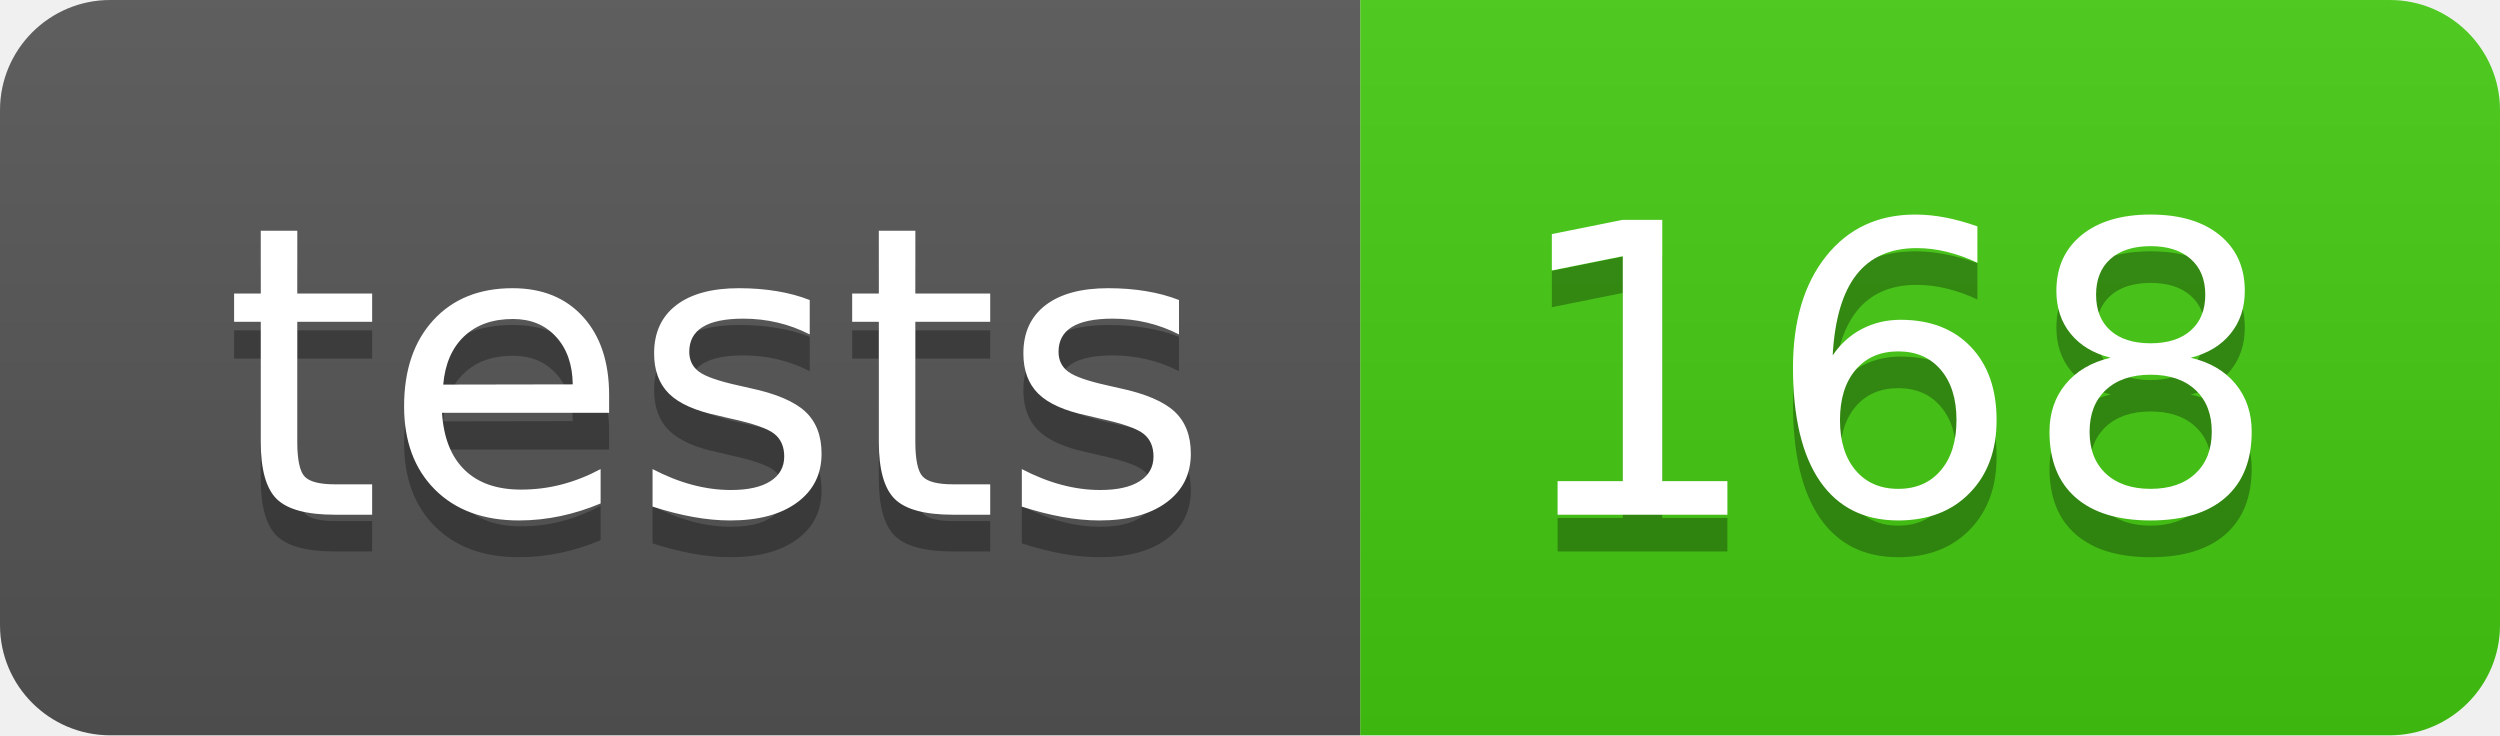
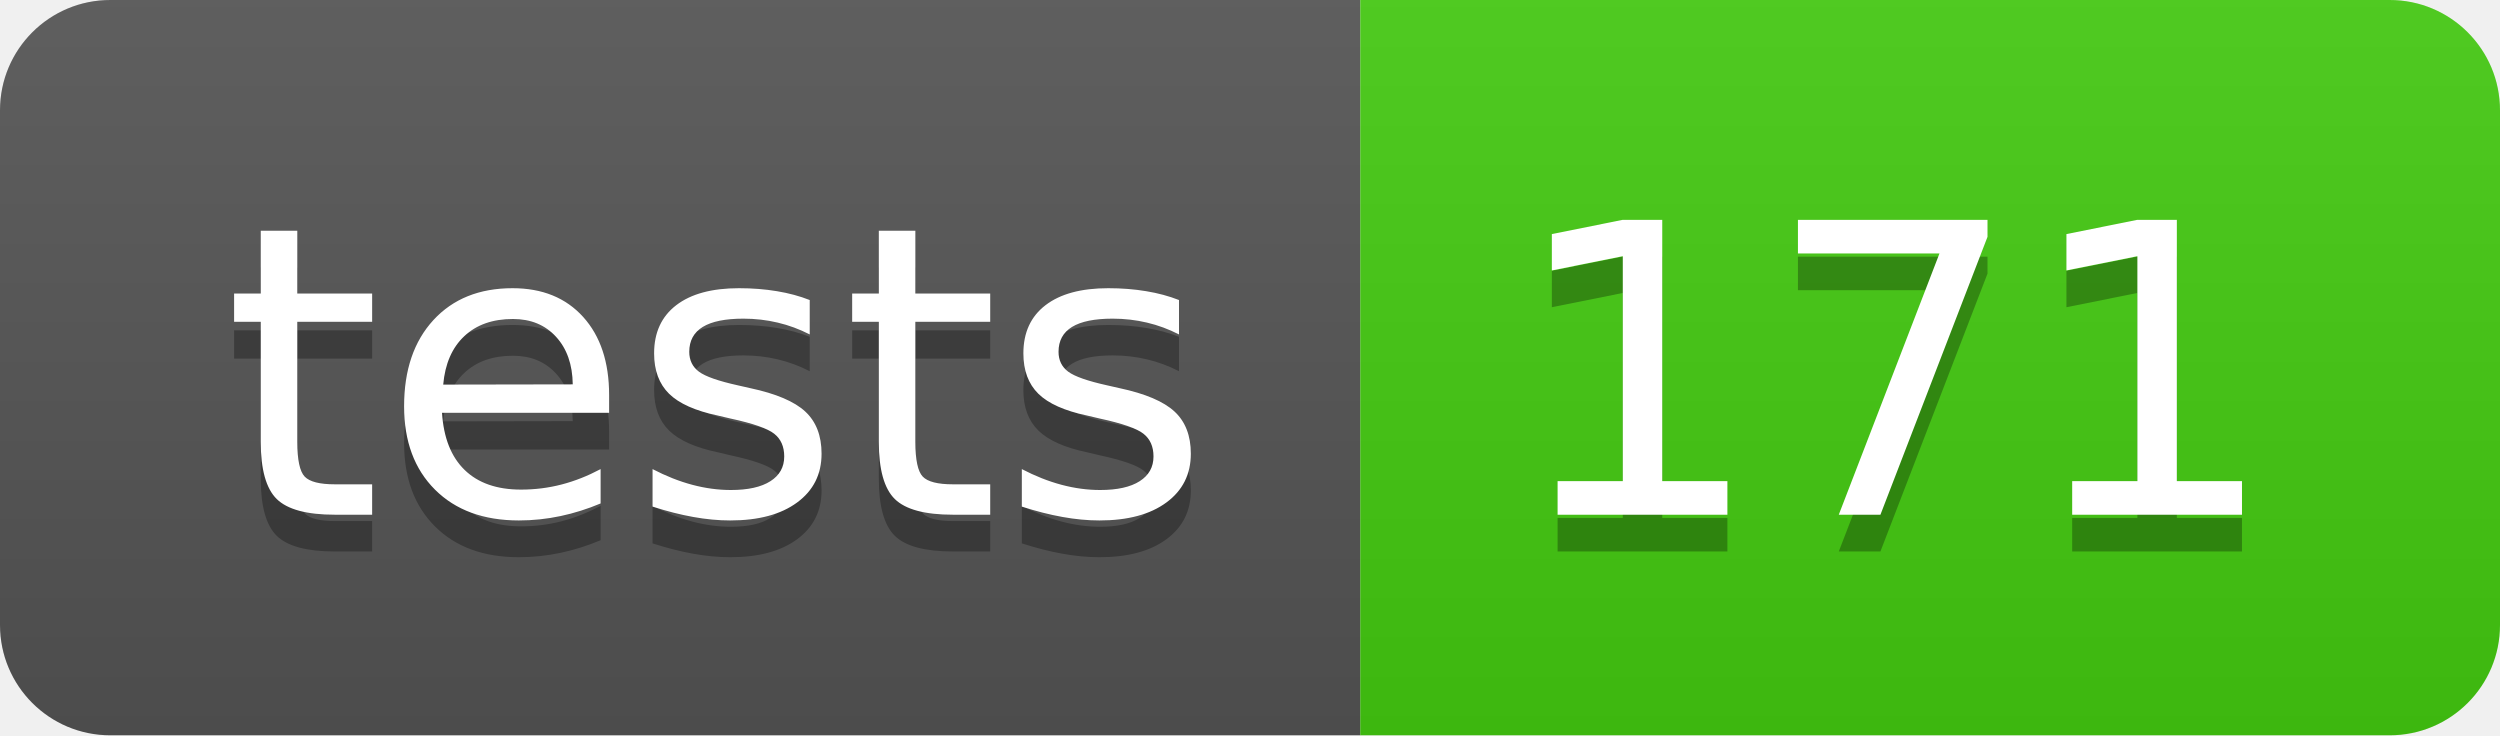
- <svg xmlns="http://www.w3.org/2000/svg" width="68" height="20" role="img" aria-label="tests: 168">
+ <svg xmlns="http://www.w3.org/2000/svg" width="68" height="20" role="img" aria-label="tests: 171">
  <linearGradient id="s" x2="0" y2="100%">
    <stop offset="0" stop-color="#bbb" stop-opacity=".1" />
    <stop offset="1" stop-opacity=".1" />
  </linearGradient>
  <clipPath id="r">
    <rect width="68" height="20" rx="3" fill="#fff" />
  </clipPath>
  <g clip-path="url(#r)">
    <rect width="37" height="20" fill="#555" />
    <rect x="37" width="31" height="20" fill="#4c1" />
    <rect width="68" height="20" fill="url(#s)" />
  </g>
  <g fill="#fff" text-anchor="middle" font-family="Verdana,Geneva,DejaVu Sans,sans-serif" text-rendering="geometricPrecision" font-size="110">
    <text aria-hidden="true" x="195" y="150" fill="#010101" fill-opacity=".3" transform="scale(.1)" textLength="270">tests</text>
    <text x="195" y="140" transform="scale(.1)" fill="#fff" textLength="270">tests</text>
-     <text aria-hidden="true" x="515" y="150" fill="#010101" fill-opacity=".3" transform="scale(.1)" textLength="210">168</text>
-     <text x="515" y="140" transform="scale(.1)" fill="#fff" textLength="210">168</text>
+     <text aria-hidden="true" x="515" y="150" fill="#010101" fill-opacity=".3" transform="scale(.1)" textLength="210">171</text>
+     <text x="515" y="140" transform="scale(.1)" fill="#fff" textLength="210">171</text>
  </g>
</svg>
